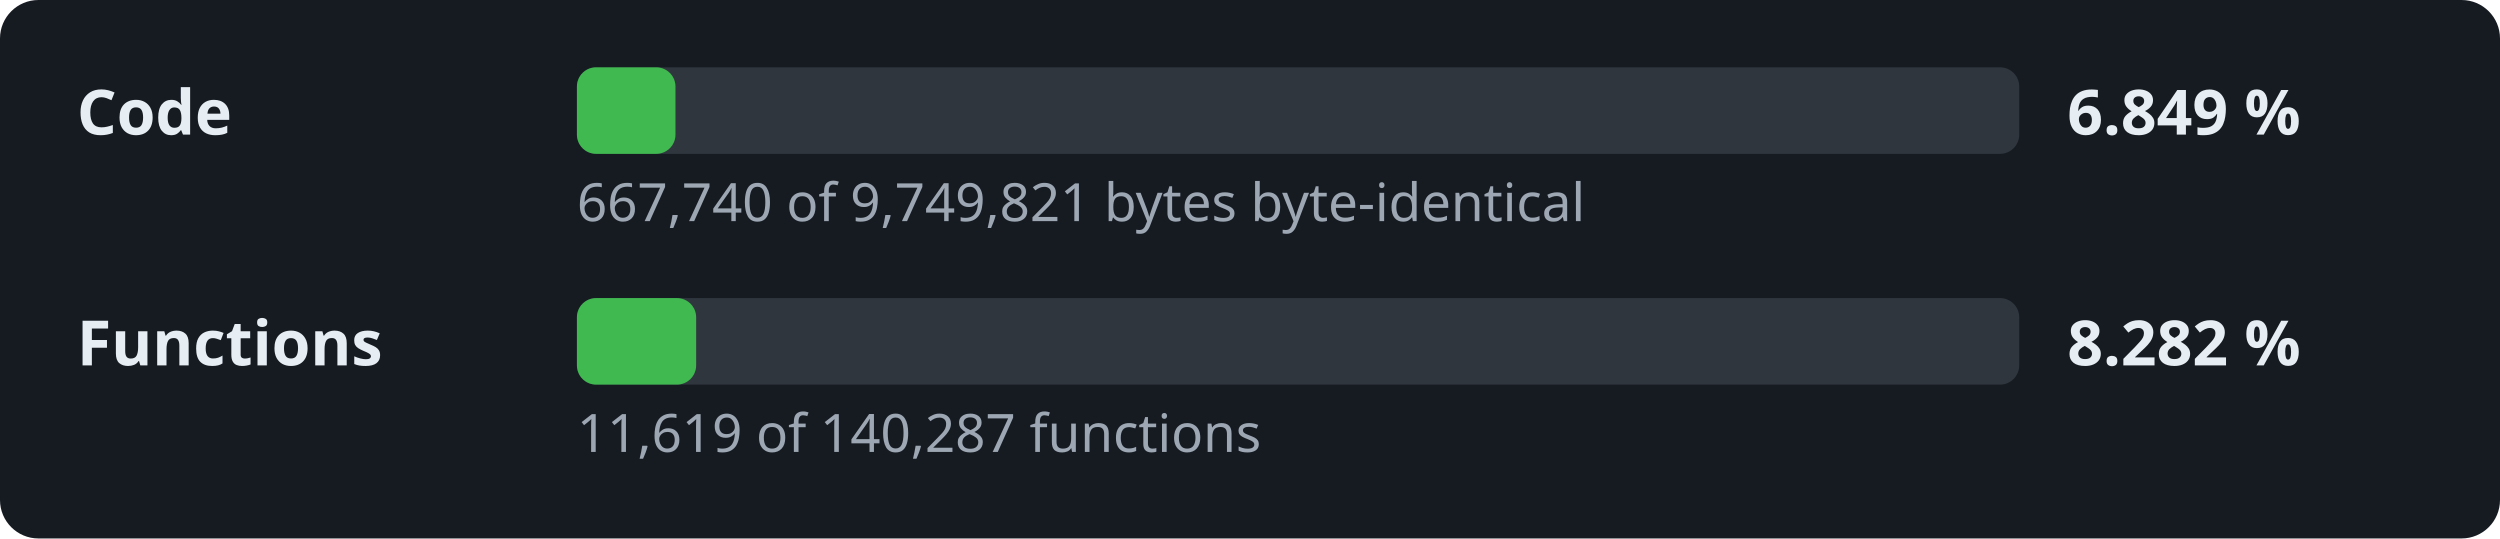
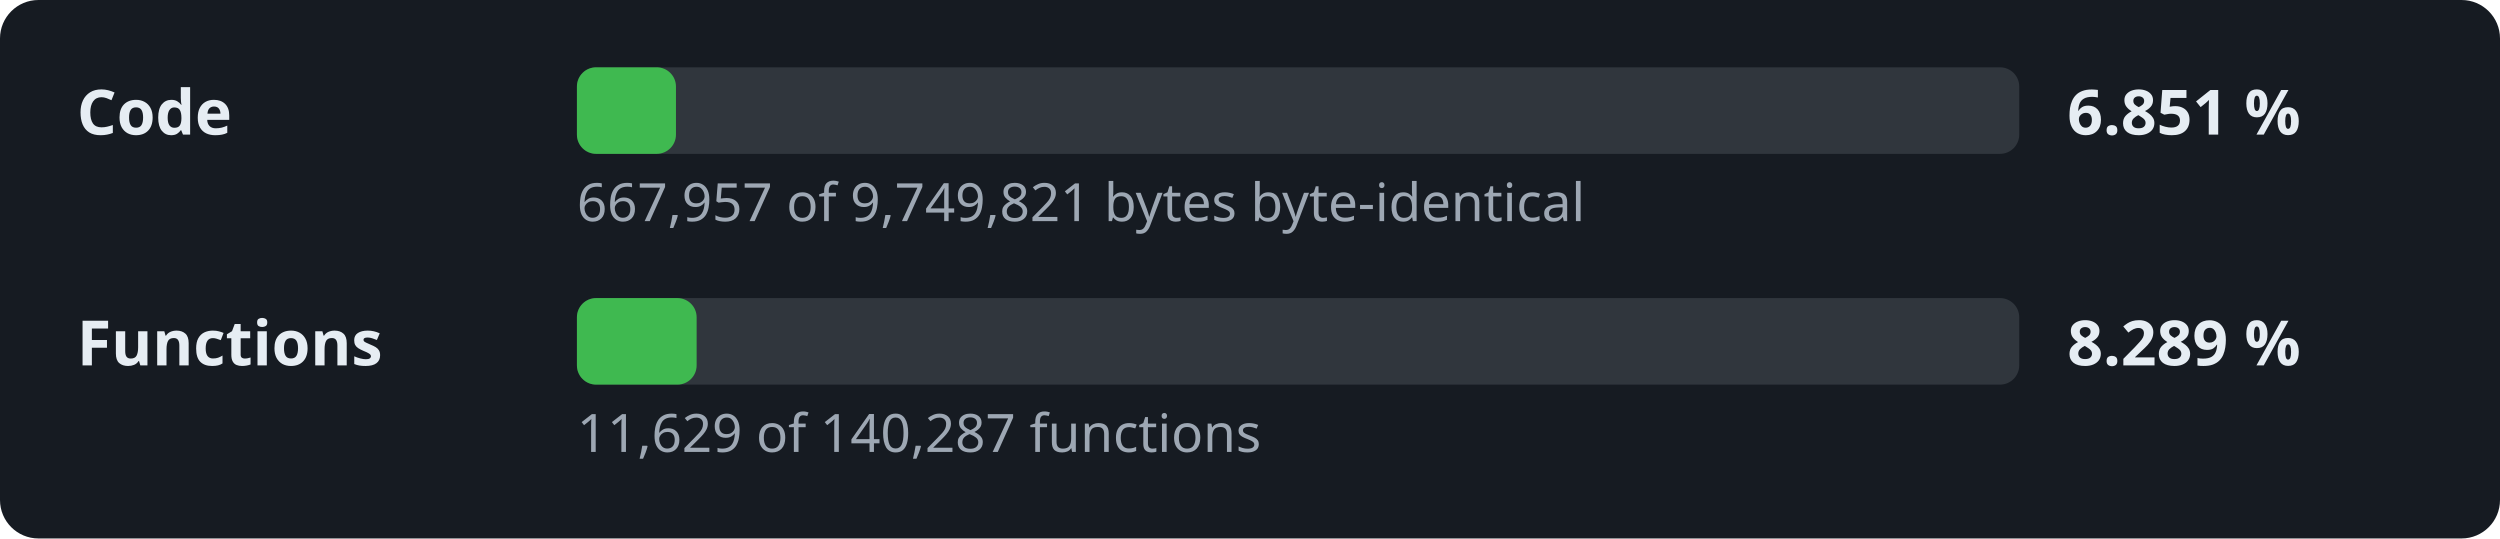
- <svg xmlns="http://www.w3.org/2000/svg" width="520" height="112" viewBox="0 0 520 112" role="img" aria-label="Decompilation progress: 6.849 % of the code">
+ <svg xmlns="http://www.w3.org/2000/svg" width="520" height="112" viewBox="0 0 520 112" role="img" aria-label="Decompilation progress: 6.851 % of the code">
  <style>.l,.v{font:600 13px sans-serif;fill:#e6edf3}.d{font:11px sans-serif;fill:#9da7b3}.t{fill:#30363d}.f{fill:#3fb950}</style>
  <rect width="520" height="112" rx="8" fill="#161b22" />
  <text x="16" y="28" class="l">Code</text>
  <rect x="120" y="14" width="300" height="18" rx="4" class="t" />
-   <rect x="120" y="14" width="20.5" height="18" rx="4" class="f" />
-   <text x="430" y="28" class="v">6.849 %</text>
-   <text x="120" y="46" class="d">667,740 of 9,749,821 bytes byte-identical</text>
+   <rect x="120" y="14" width="20.6" height="18" rx="4" class="f" />
+   <text x="430" y="28" class="v">6.851 %</text>
+   <text x="120" y="46" class="d">667,957 of 9,749,821 bytes byte-identical</text>
  <text x="16" y="76" class="l">Functions</text>
  <rect x="120" y="62" width="300" height="18" rx="4" class="t" />
-   <rect x="120" y="62" width="24.8" height="18" rx="4" class="f" />
-   <text x="430" y="76" class="v">8.282 %</text>
-   <text x="120" y="94" class="d">11,619 of 140,287 functions</text>
+   <rect x="120" y="62" width="24.9" height="18" rx="4" class="f" />
+   <text x="430" y="76" class="v">8.289 %</text>
+   <text x="120" y="94" class="d">11,629 of 140,287 functions</text>
</svg>
